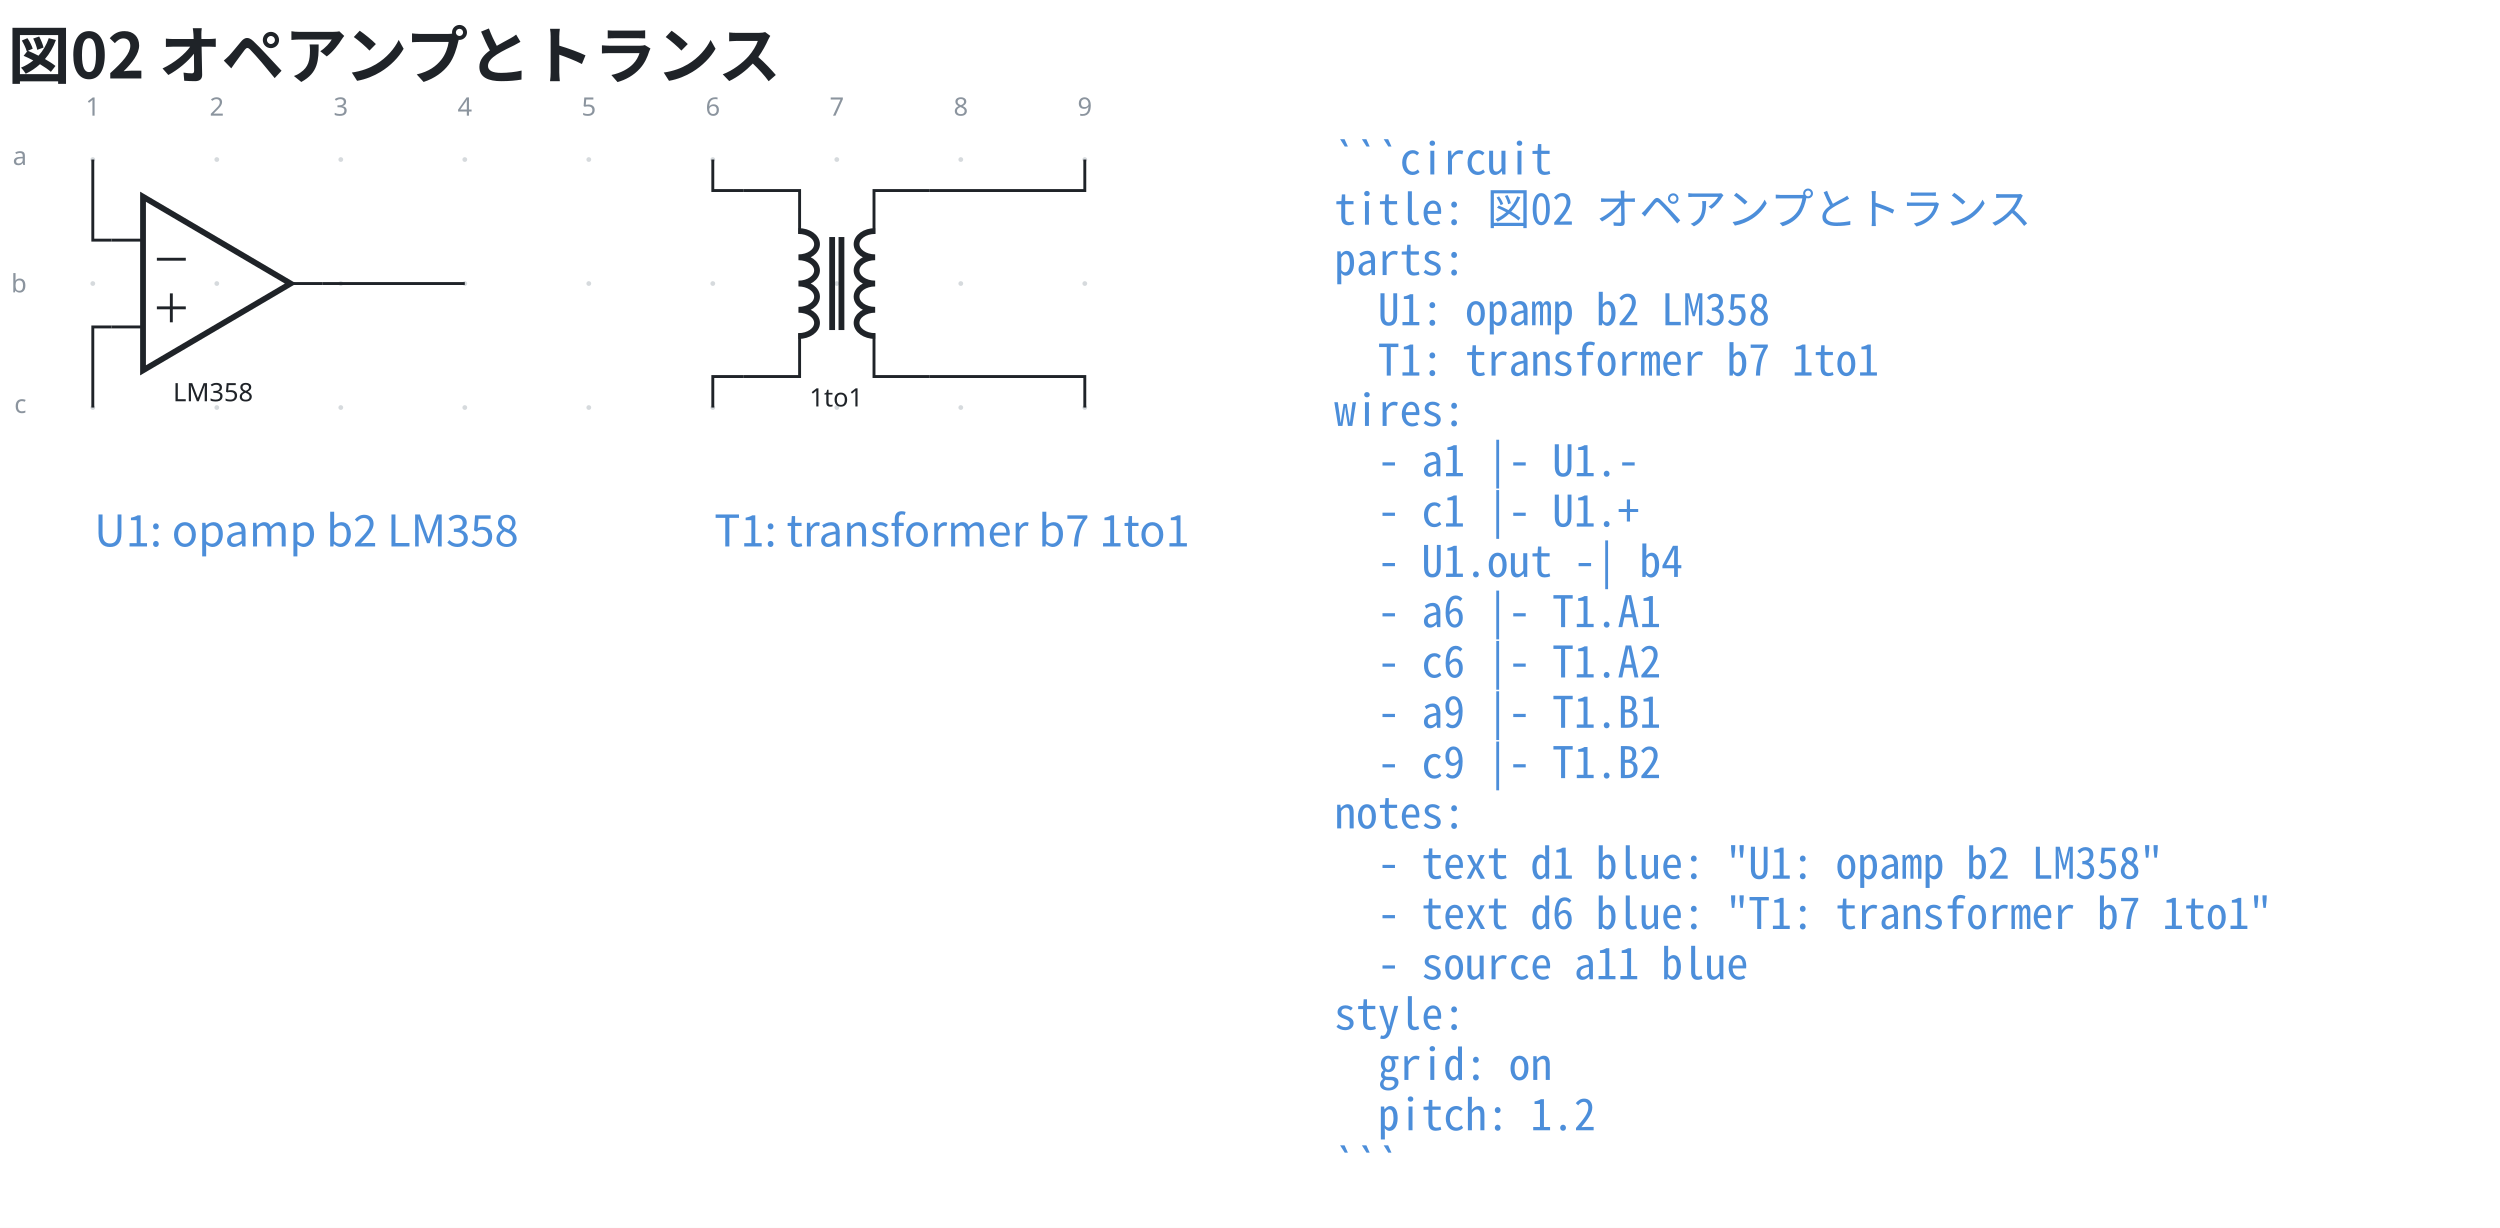
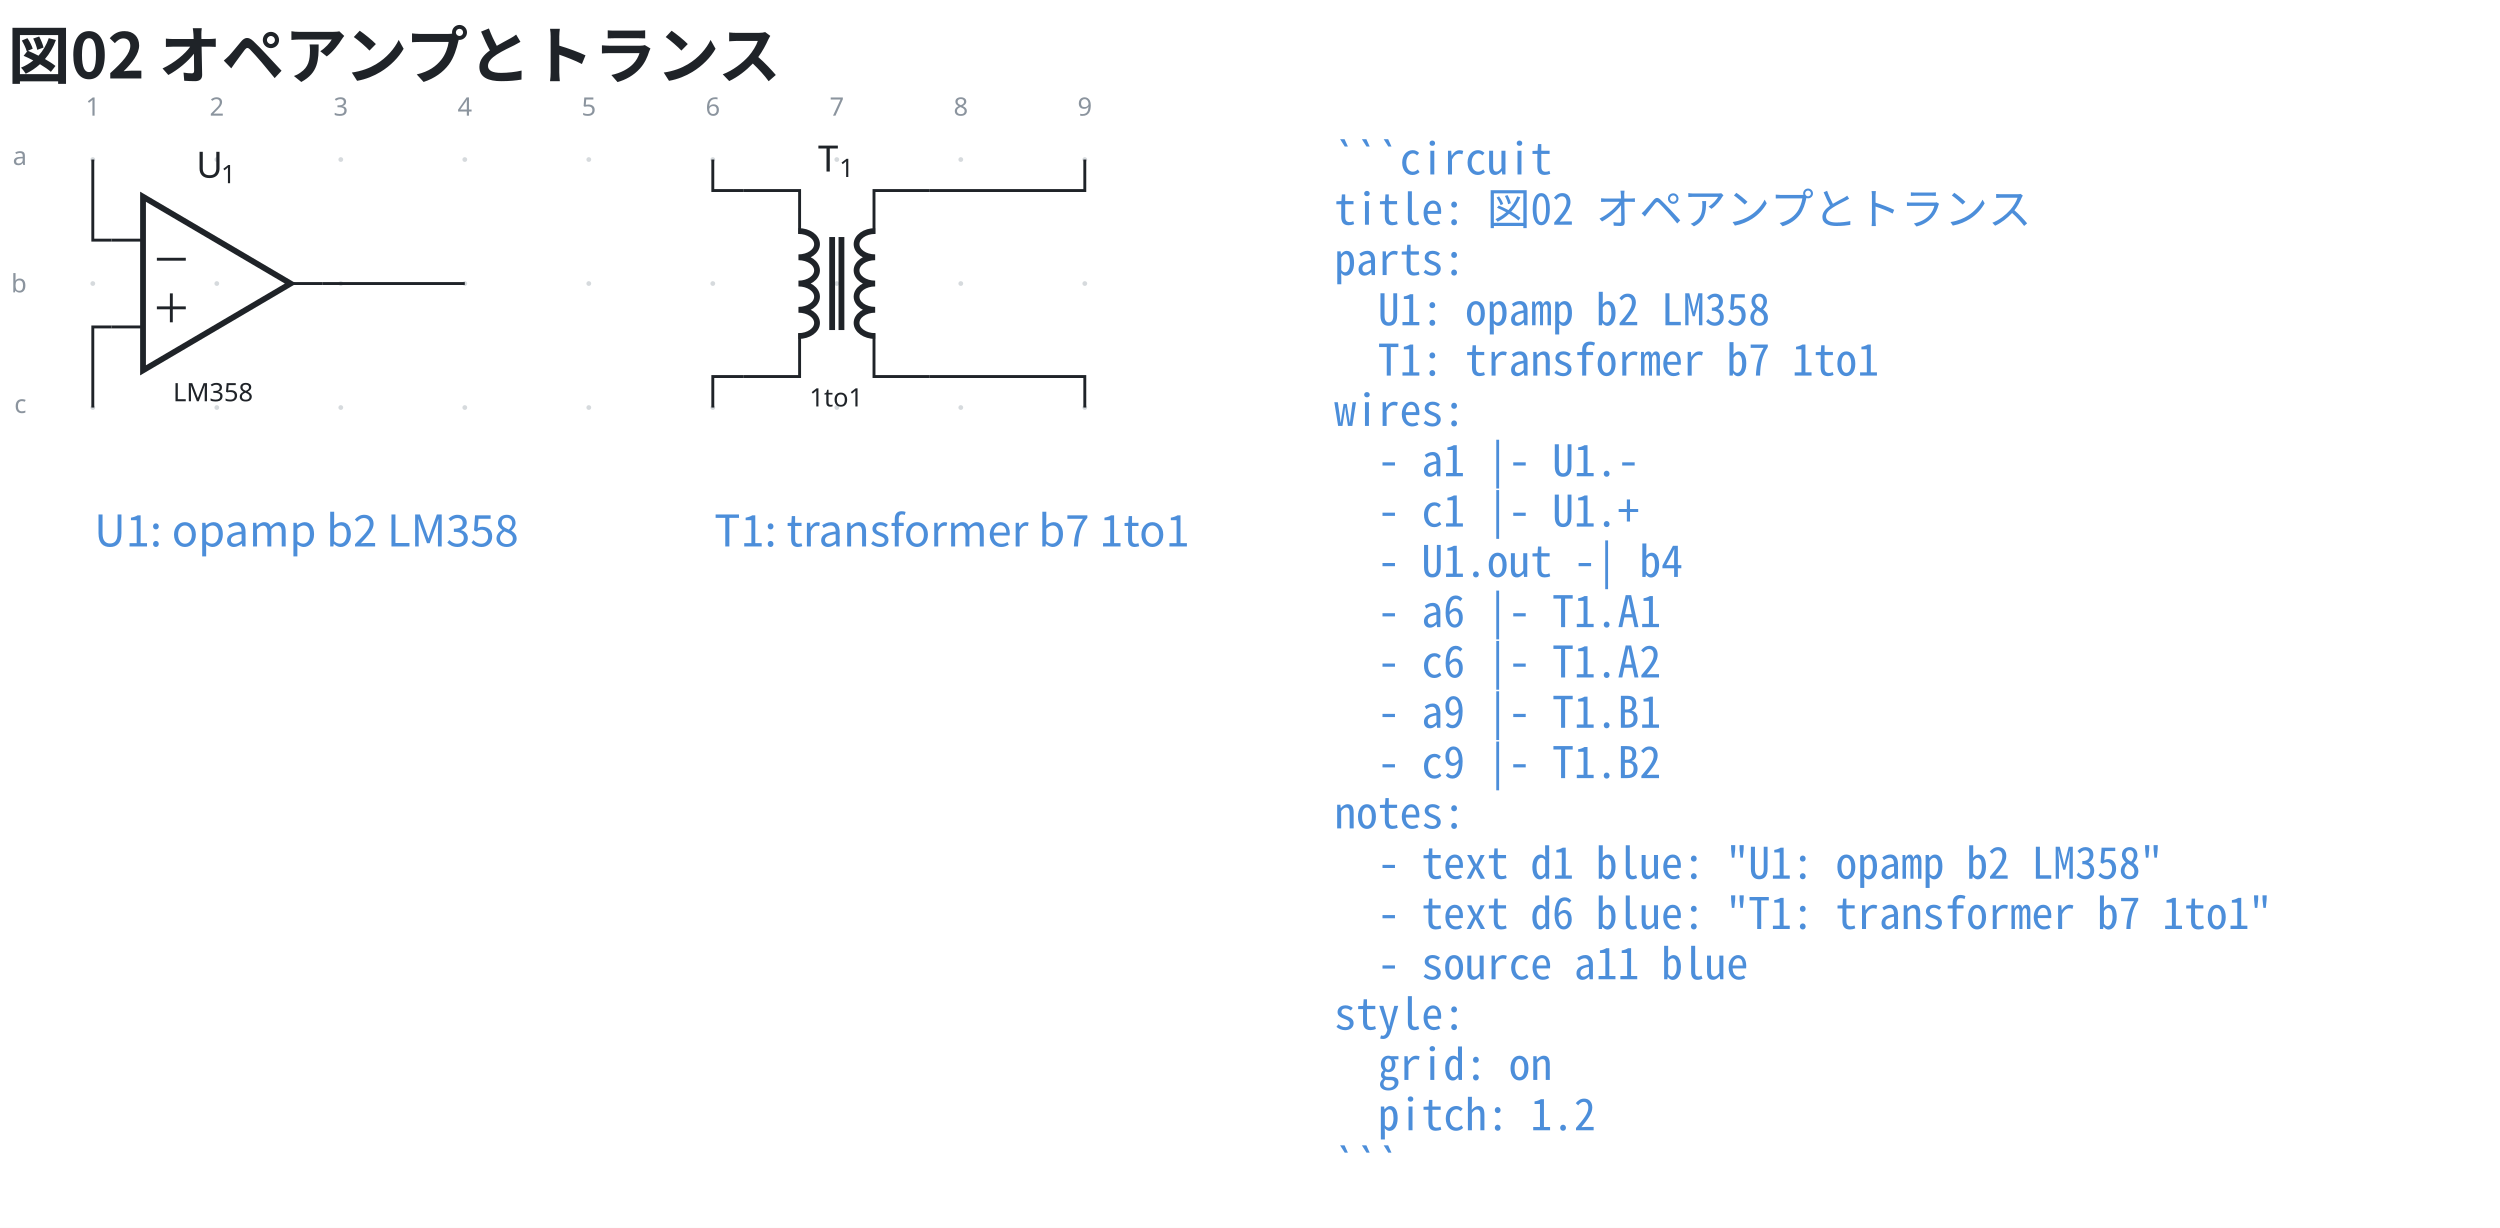
<svg xmlns="http://www.w3.org/2000/svg" data-figure-paper="#ffffff" data-circuit-fence="0.5.0" fill="#1f2328" width="917.831" height="450.783" viewBox="-72 -72 688.373 338.087">
  <rect x="-72" y="-72" width="688.373" height="338.087" fill="#ffffff" />
  <g stroke="#1f2328" stroke-miterlimit="10" stroke-width=".8">
    <path fill="#8b949e" fill-opacity=".35" stroke="none" stroke-opacity=".35" d="M-45.787-28.071a.66.66 0 1 0-1.32 0 .66.66 0 0 0 1.32 0M-45.787 6.072a.66.66 0 1 0-1.32 0 .66.66 0 0 0 1.32 0M-45.787 40.215a.66.66 0 1 0-1.32 0 .66.66 0 0 0 1.32 0M-11.644-28.071a.66.66 0 1 0-1.32 0 .66.66 0 0 0 1.32 0M-11.644 6.072a.66.66 0 1 0-1.32 0 .66.66 0 0 0 1.32 0M-11.644 40.215a.66.66 0 1 0-1.32 0 .66.66 0 0 0 1.32 0M22.5-28.071a.66.66 0 1 0-1.32 0 .66.66 0 0 0 1.32 0M22.5 6.072a.66.66 0 1 0-1.32 0 .66.66 0 0 0 1.32 0M22.5 40.215a.66.66 0 1 0-1.32 0 .66.66 0 0 0 1.32 0M56.643-28.071a.66.66 0 1 0-1.32 0 .66.66 0 0 0 1.32 0M56.643 6.072a.66.66 0 1 0-1.32 0 .66.66 0 0 0 1.32 0M56.643 40.215a.66.66 0 1 0-1.32 0 .66.66 0 0 0 1.32 0M90.786-28.071a.66.66 0 1 0-1.32 0 .66.66 0 0 0 1.32 0M90.786 6.072a.66.66 0 1 0-1.32 0 .66.66 0 0 0 1.32 0M90.786 40.215a.66.66 0 1 0-1.32 0 .66.66 0 0 0 1.32 0M124.93-28.071a.66.66 0 1 0-1.32 0 .66.66 0 0 0 1.32 0M124.93 6.072a.66.66 0 1 0-1.32 0 .66.66 0 0 0 1.32 0M124.93 40.215a.66.66 0 1 0-1.32 0 .66.66 0 0 0 1.32 0M159.072-28.071a.66.66 0 1 0-1.32 0 .66.66 0 0 0 1.32 0M159.072 6.072a.66.66 0 1 0-1.32 0 .66.66 0 0 0 1.32 0M159.072 40.215a.66.66 0 1 0-1.32 0 .66.66 0 0 0 1.32 0M193.216-28.071a.66.66 0 1 0-1.32 0 .66.66 0 0 0 1.32 0M193.216 6.072a.66.66 0 1 0-1.32 0 .66.66 0 0 0 1.32 0M193.216 40.215a.66.66 0 1 0-1.32 0 .66.66 0 0 0 1.32 0M227.36-28.071a.66.66 0 1 0-1.32 0 .66.66 0 0 0 1.32 0M227.36 6.072a.66.66 0 1 0-1.32 0 .66.66 0 0 0 1.32 0M227.36 40.215a.66.66 0 1 0-1.32 0 .66.66 0 0 0 1.32 0m-.66 0" />
    <g fill="#8b949e" stroke="#8b949e">
      <text x="-46.447" y="-28.071" fill="#8b949e" stroke="none" font-family="cmr7" font-size="7" transform="translate(-1.993 -12.085)">1</text>
    </g>
    <g fill="#8b949e" stroke="#8b949e">
      <text x="-46.447" y="-28.071" fill="#8b949e" stroke="none" font-family="cmr7" font-size="7" transform="translate(32.15 -12.085)">2</text>
    </g>
    <g fill="#8b949e" stroke="#8b949e">
      <text x="-46.447" y="-28.071" fill="#8b949e" stroke="none" font-family="cmr7" font-size="7" transform="translate(66.293 -12.085)">3</text>
    </g>
    <g fill="#8b949e" stroke="#8b949e">
      <text x="-46.447" y="-28.071" fill="#8b949e" stroke="none" font-family="cmr7" font-size="7" transform="translate(100.437 -12.085)">4</text>
    </g>
    <g fill="#8b949e" stroke="#8b949e">
      <text x="-46.447" y="-28.071" fill="#8b949e" stroke="none" font-family="cmr7" font-size="7" transform="translate(134.58 -12.085)">5</text>
    </g>
    <g fill="#8b949e" stroke="#8b949e">
      <text x="-46.447" y="-28.071" fill="#8b949e" stroke="none" font-family="cmr7" font-size="7" transform="translate(168.723 -12.085)">6</text>
    </g>
    <g fill="#8b949e" stroke="#8b949e">
      <text x="-46.447" y="-28.071" fill="#8b949e" stroke="none" font-family="cmr7" font-size="7" transform="translate(202.867 -12.085)">7</text>
    </g>
    <g fill="#8b949e" stroke="#8b949e">
      <text x="-46.447" y="-28.071" fill="#8b949e" stroke="none" font-family="cmr7" font-size="7" transform="translate(237.01 -12.085)">8</text>
    </g>
    <g fill="#8b949e" stroke="#8b949e">
      <text x="-46.447" y="-28.071" fill="#8b949e" stroke="none" font-family="cmr7" font-size="7" transform="translate(271.153 -12.085)">9</text>
    </g>
    <g fill="#8b949e" stroke="#8b949e">
      <text x="-46.447" y="-28.071" fill="#8b949e" stroke="none" font-family="cmr7" font-size="7" transform="translate(-22.06 1.507)">a</text>
    </g>
    <g fill="#8b949e" stroke="#8b949e">
      <text x="-46.447" y="-28.071" fill="#8b949e" stroke="none" font-family="cmr7" font-size="7" transform="translate(-22.49 36.574)">b</text>
    </g>
    <g fill="#8b949e" stroke="#8b949e">
      <text x="-46.447" y="-28.071" fill="#8b949e" stroke="none" font-family="cmr7" font-size="7" transform="translate(-21.629 69.793)">c</text>
    </g>
    <path fill="none" stroke-width="1.6" d="m8.011 6.072-40.63-23.9v47.8Z" />
    <path fill="none" d="M-41.326-5.878h8.707m-8.707 23.9h8.707m49.337-11.95H8.01" />
    <text x="-46.447" y="-28.071" stroke="none" font-family="cmr7" font-size="7" transform="translate(22.095 66.56)">LM358</text>
+     <g stroke="none">
+       <text x="-46.447" y="-28.071" font-family="cmmi10" font-size="10" transform="translate(28.486 5.01)">U</text>
+       <text x="-39.619" y="-26.571" font-family="cmr7" font-size="7" transform="translate(28.486 5.01)">1</text>
+     </g>
    <path fill="none" d="M-28.806 12.764h7.966M-24.823 16.747V8.781M-28.806-.62h7.966" />
    <g stroke-linejoin="bevel" stroke-width="1.6">
      <path fill="none" d="M147.85-8.385c2.828 0 5.12 1.618 5.12 3.614s-2.292 3.614-5.12 3.614c2.828 0 5.12 1.618 5.12 3.615 0 1.996-2.292 3.614-5.12 3.614 2.828 0 5.12 1.618 5.12 3.614s-2.292 3.615-5.12 3.615c2.828 0 5.12 1.618 5.12 3.614s-2.292 3.614-5.12 3.614" />
    </g>
    <g stroke-linejoin="bevel" stroke-width="1.6">
      <path fill="none" d="M168.975 20.53c-2.828 0-5.121-1.619-5.121-3.615s2.293-3.614 5.121-3.614c-2.828 0-5.121-1.619-5.121-3.615s2.293-3.614 5.121-3.614c-2.828 0-5.121-1.618-5.121-3.614 0-1.997 2.293-3.615 5.121-3.615-2.828 0-5.121-1.618-5.121-3.614s2.293-3.614 5.121-3.614" />
    </g>
    <path fill="none" d="M132.805-19.535h15.365v11.95m0 27.314v11.95h-15.365m51.215-51.214h-15.365v11.95m0 27.314v11.95h15.365" />
    <g stroke-width="1.6">
      <path fill="none" d="M159.692 18.876V-6.732m-2.56 25.608V-6.732" />
    </g>
    <text x="-46.447" y="-28.071" stroke="none" font-family="cmr7" font-size="7" transform="translate(197.318 67.995)">1to1</text>
+     <g stroke="none">
+       <text x="-46.447" y="-28.071" font-family="cmmi10" font-size="10" transform="translate(199.695 3.303)">T</text>
+       <text x="-40.603" y="-26.571" font-family="cmr7" font-size="7" transform="translate(199.695 3.303)">1</text>
+     </g>
    <path fill="none" d="M-46.447-28.071v22.193h5.121M-46.447 40.215V18.022h5.121M16.718 6.072h39.265M124.27-28.071v8.536h8.535M124.27 40.215V31.68h8.535M226.7-28.071v8.536h-42.68M226.7 40.215V31.68h-42.68" />
    <g>
      <text x="-46.447" y="-28.071" fill="#4c8eda" stroke="none" font-family="'Noto Sans CJK JP','Noto Sans JP','Hiragino Sans','Yu Gothic',sans-serif" font-size="12" transform="translate(.4 106.53)">U1: opamp b2 LM358</text>
    </g>
    <g>
      <text x="-46.447" y="-28.071" fill="#4c8eda" stroke="none" font-family="'Noto Sans CJK JP','Noto Sans JP','Hiragino Sans','Yu Gothic',sans-serif" font-size="12" transform="translate(171.116 106.53)">T1: transformer b7 1to1</text>
    </g>
    <g>
      <text x="-46.447" y="-28.071" fill="#4c8eda" stroke="none" font-family="'Noto Sans Mono CJK JP',ui-monospace,'SFMono-Regular',Consolas,'Liberation Mono',monospace" font-size="12" transform="translate(341.833 4.1)" xml:space="preserve">```circuit</text>
    </g>
    <g>
      <text x="-46.447" y="-28.071" fill="#4c8eda" stroke="none" font-family="'Noto Sans Mono CJK JP',ui-monospace,'SFMono-Regular',Consolas,'Liberation Mono',monospace" font-size="12" transform="translate(341.833 17.956)" xml:space="preserve">title: 図02 オペアンプとトランス</text>
    </g>
    <g>
      <text x="-46.447" y="-28.071" fill="#4c8eda" stroke="none" font-family="'Noto Sans Mono CJK JP',ui-monospace,'SFMono-Regular',Consolas,'Liberation Mono',monospace" font-size="12" transform="translate(341.833 31.813)" xml:space="preserve">parts:</text>
    </g>
    <g>
      <text x="-46.447" y="-28.071" fill="#4c8eda" stroke="none" font-family="'Noto Sans Mono CJK JP',ui-monospace,'SFMono-Regular',Consolas,'Liberation Mono',monospace" font-size="12" transform="translate(341.833 45.641)" xml:space="preserve">  U1: opamp b2 LM358</text>
    </g>
    <g>
      <text x="-46.447" y="-28.071" fill="#4c8eda" stroke="none" font-family="'Noto Sans Mono CJK JP',ui-monospace,'SFMono-Regular',Consolas,'Liberation Mono',monospace" font-size="12" transform="translate(341.833 59.498)" xml:space="preserve">  T1: transformer b7 1to1</text>
    </g>
    <g>
      <text x="-46.447" y="-28.071" fill="#4c8eda" stroke="none" font-family="'Noto Sans Mono CJK JP',ui-monospace,'SFMono-Regular',Consolas,'Liberation Mono',monospace" font-size="12" transform="translate(341.833 73.354)" xml:space="preserve">wires:</text>
    </g>
    <g>
      <text x="-46.447" y="-28.071" fill="#4c8eda" stroke="none" font-family="'Noto Sans Mono CJK JP',ui-monospace,'SFMono-Regular',Consolas,'Liberation Mono',monospace" font-size="12" transform="translate(341.833 87.21)" xml:space="preserve">  - a1 |- U1.-</text>
    </g>
    <g>
      <text x="-46.447" y="-28.071" fill="#4c8eda" stroke="none" font-family="'Noto Sans Mono CJK JP',ui-monospace,'SFMono-Regular',Consolas,'Liberation Mono',monospace" font-size="12" transform="translate(341.833 101.067)" xml:space="preserve">  - c1 |- U1.+</text>
    </g>
    <g>
      <text x="-46.447" y="-28.071" fill="#4c8eda" stroke="none" font-family="'Noto Sans Mono CJK JP',ui-monospace,'SFMono-Regular',Consolas,'Liberation Mono',monospace" font-size="12" transform="translate(341.833 114.924)" xml:space="preserve">  - U1.out -| b4</text>
    </g>
    <g>
      <text x="-46.447" y="-28.071" fill="#4c8eda" stroke="none" font-family="'Noto Sans Mono CJK JP',ui-monospace,'SFMono-Regular',Consolas,'Liberation Mono',monospace" font-size="12" transform="translate(341.833 128.751)" xml:space="preserve">  - a6 |- T1.A1</text>
    </g>
    <g>
      <text x="-46.447" y="-28.071" fill="#4c8eda" stroke="none" font-family="'Noto Sans Mono CJK JP',ui-monospace,'SFMono-Regular',Consolas,'Liberation Mono',monospace" font-size="12" transform="translate(341.833 142.608)" xml:space="preserve">  - c6 |- T1.A2</text>
    </g>
    <g>
      <text x="-46.447" y="-28.071" fill="#4c8eda" stroke="none" font-family="'Noto Sans Mono CJK JP',ui-monospace,'SFMono-Regular',Consolas,'Liberation Mono',monospace" font-size="12" transform="translate(341.833 156.464)" xml:space="preserve">  - a9 |- T1.B1</text>
    </g>
    <g>
      <text x="-46.447" y="-28.071" fill="#4c8eda" stroke="none" font-family="'Noto Sans Mono CJK JP',ui-monospace,'SFMono-Regular',Consolas,'Liberation Mono',monospace" font-size="12" transform="translate(341.833 170.32)" xml:space="preserve">  - c9 |- T1.B2</text>
    </g>
    <g>
      <text x="-46.447" y="-28.071" fill="#4c8eda" stroke="none" font-family="'Noto Sans Mono CJK JP',ui-monospace,'SFMono-Regular',Consolas,'Liberation Mono',monospace" font-size="12" transform="translate(341.833 184.177)" xml:space="preserve">notes:</text>
    </g>
    <g>
      <text x="-46.447" y="-28.071" fill="#4c8eda" stroke="none" font-family="'Noto Sans Mono CJK JP',ui-monospace,'SFMono-Regular',Consolas,'Liberation Mono',monospace" font-size="12" transform="translate(341.833 198.034)" xml:space="preserve">  - text d1 blue: "U1: opamp b2 LM358"</text>
    </g>
    <g>
      <text x="-46.447" y="-28.071" fill="#4c8eda" stroke="none" font-family="'Noto Sans Mono CJK JP',ui-monospace,'SFMono-Regular',Consolas,'Liberation Mono',monospace" font-size="12" transform="translate(341.833 211.862)" xml:space="preserve">  - text d6 blue: "T1: transformer b7 1to1"</text>
    </g>
    <g>
      <text x="-46.447" y="-28.071" fill="#4c8eda" stroke="none" font-family="'Noto Sans Mono CJK JP',ui-monospace,'SFMono-Regular',Consolas,'Liberation Mono',monospace" font-size="12" transform="translate(341.833 225.718)" xml:space="preserve">  - source a11 blue</text>
    </g>
    <g>
      <text x="-46.447" y="-28.071" fill="#4c8eda" stroke="none" font-family="'Noto Sans Mono CJK JP',ui-monospace,'SFMono-Regular',Consolas,'Liberation Mono',monospace" font-size="12" transform="translate(341.833 239.575)" xml:space="preserve">style:</text>
    </g>
    <g>
      <text x="-46.447" y="-28.071" fill="#4c8eda" stroke="none" font-family="'Noto Sans Mono CJK JP',ui-monospace,'SFMono-Regular',Consolas,'Liberation Mono',monospace" font-size="12" transform="translate(341.833 253.431)" xml:space="preserve">  grid: on</text>
    </g>
    <g>
      <text x="-46.447" y="-28.071" fill="#4c8eda" stroke="none" font-family="'Noto Sans Mono CJK JP',ui-monospace,'SFMono-Regular',Consolas,'Liberation Mono',monospace" font-size="12" transform="translate(341.833 267.288)" xml:space="preserve">  pitch: 1.2</text>
    </g>
    <g>
      <text x="-46.447" y="-28.071" fill="#4c8eda" stroke="none" font-family="'Noto Sans Mono CJK JP',ui-monospace,'SFMono-Regular',Consolas,'Liberation Mono',monospace" font-size="12" transform="translate(341.833 281.144)" xml:space="preserve">```</text>
    </g>
    <g>
      <text x="-46.447" y="-28.071" fill="#1f2328" stroke="none" font-family="'Noto Sans CJK JP','Noto Sans JP','Hiragino Sans','Yu Gothic',sans-serif" font-size="17.28" transform="translate(-23.423 -22.329)" font-weight="bold">図02 オペアンプとトランス</text>
    </g>
  </g>
</svg>
